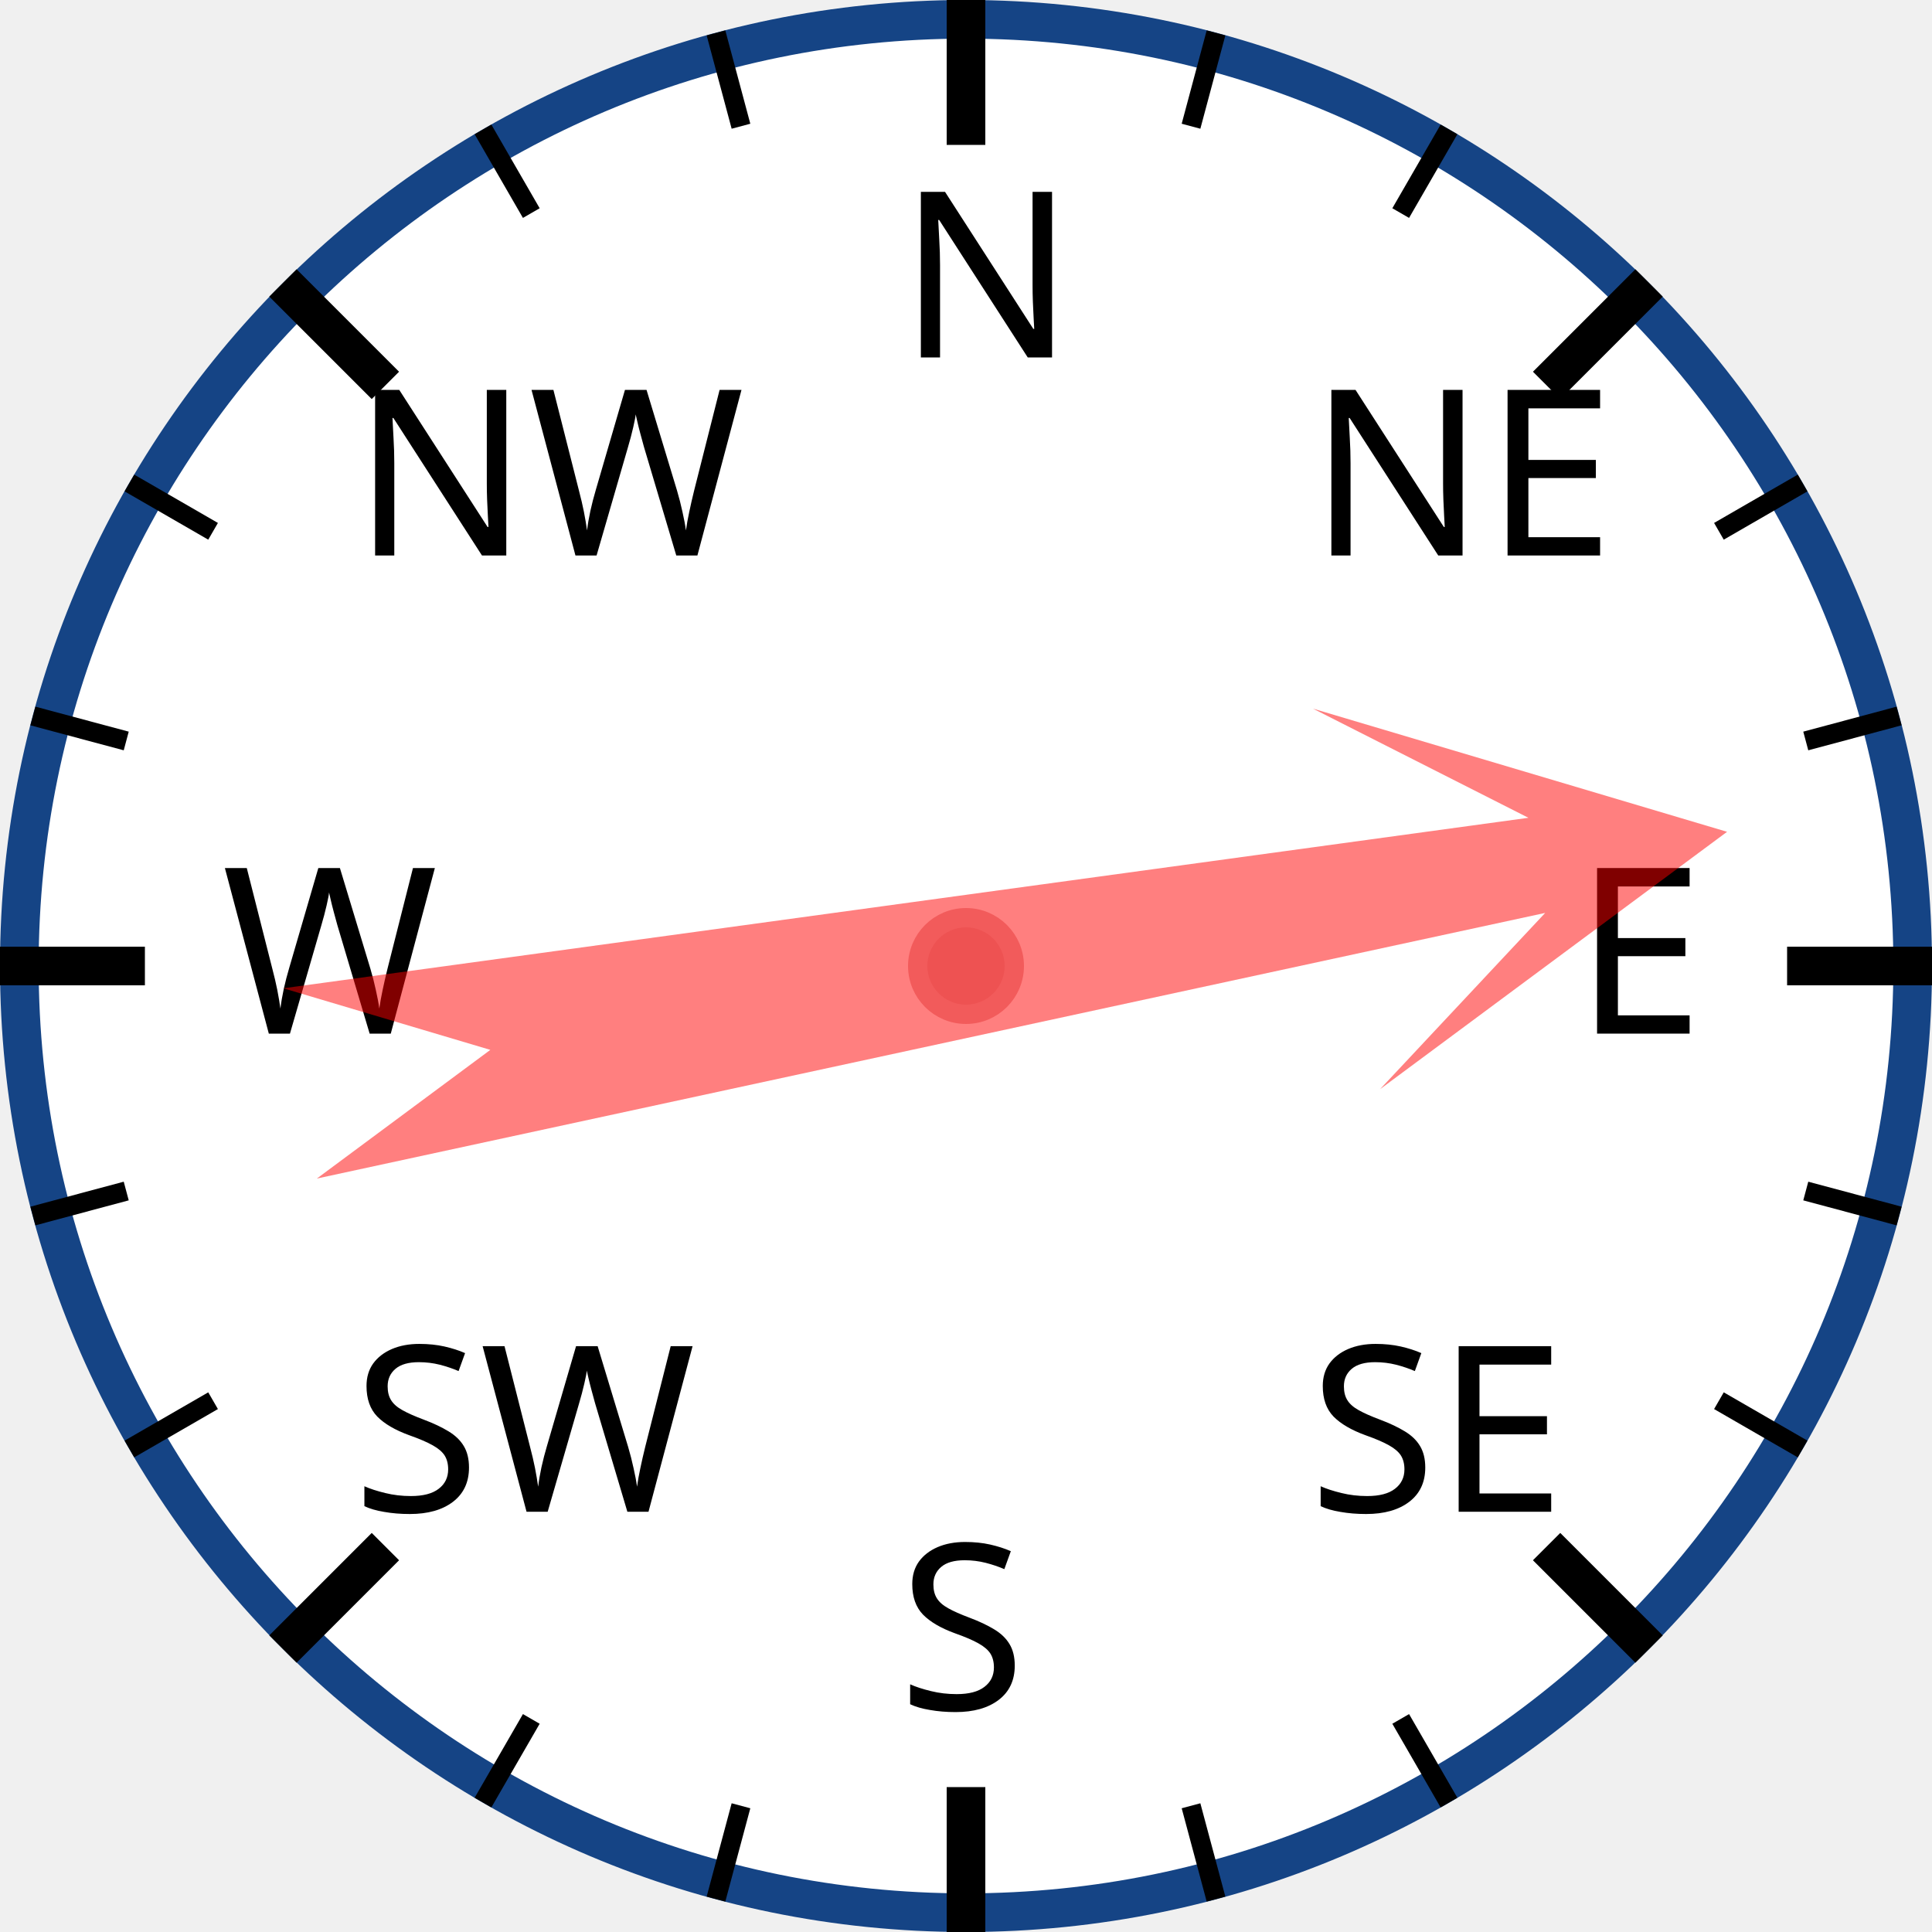
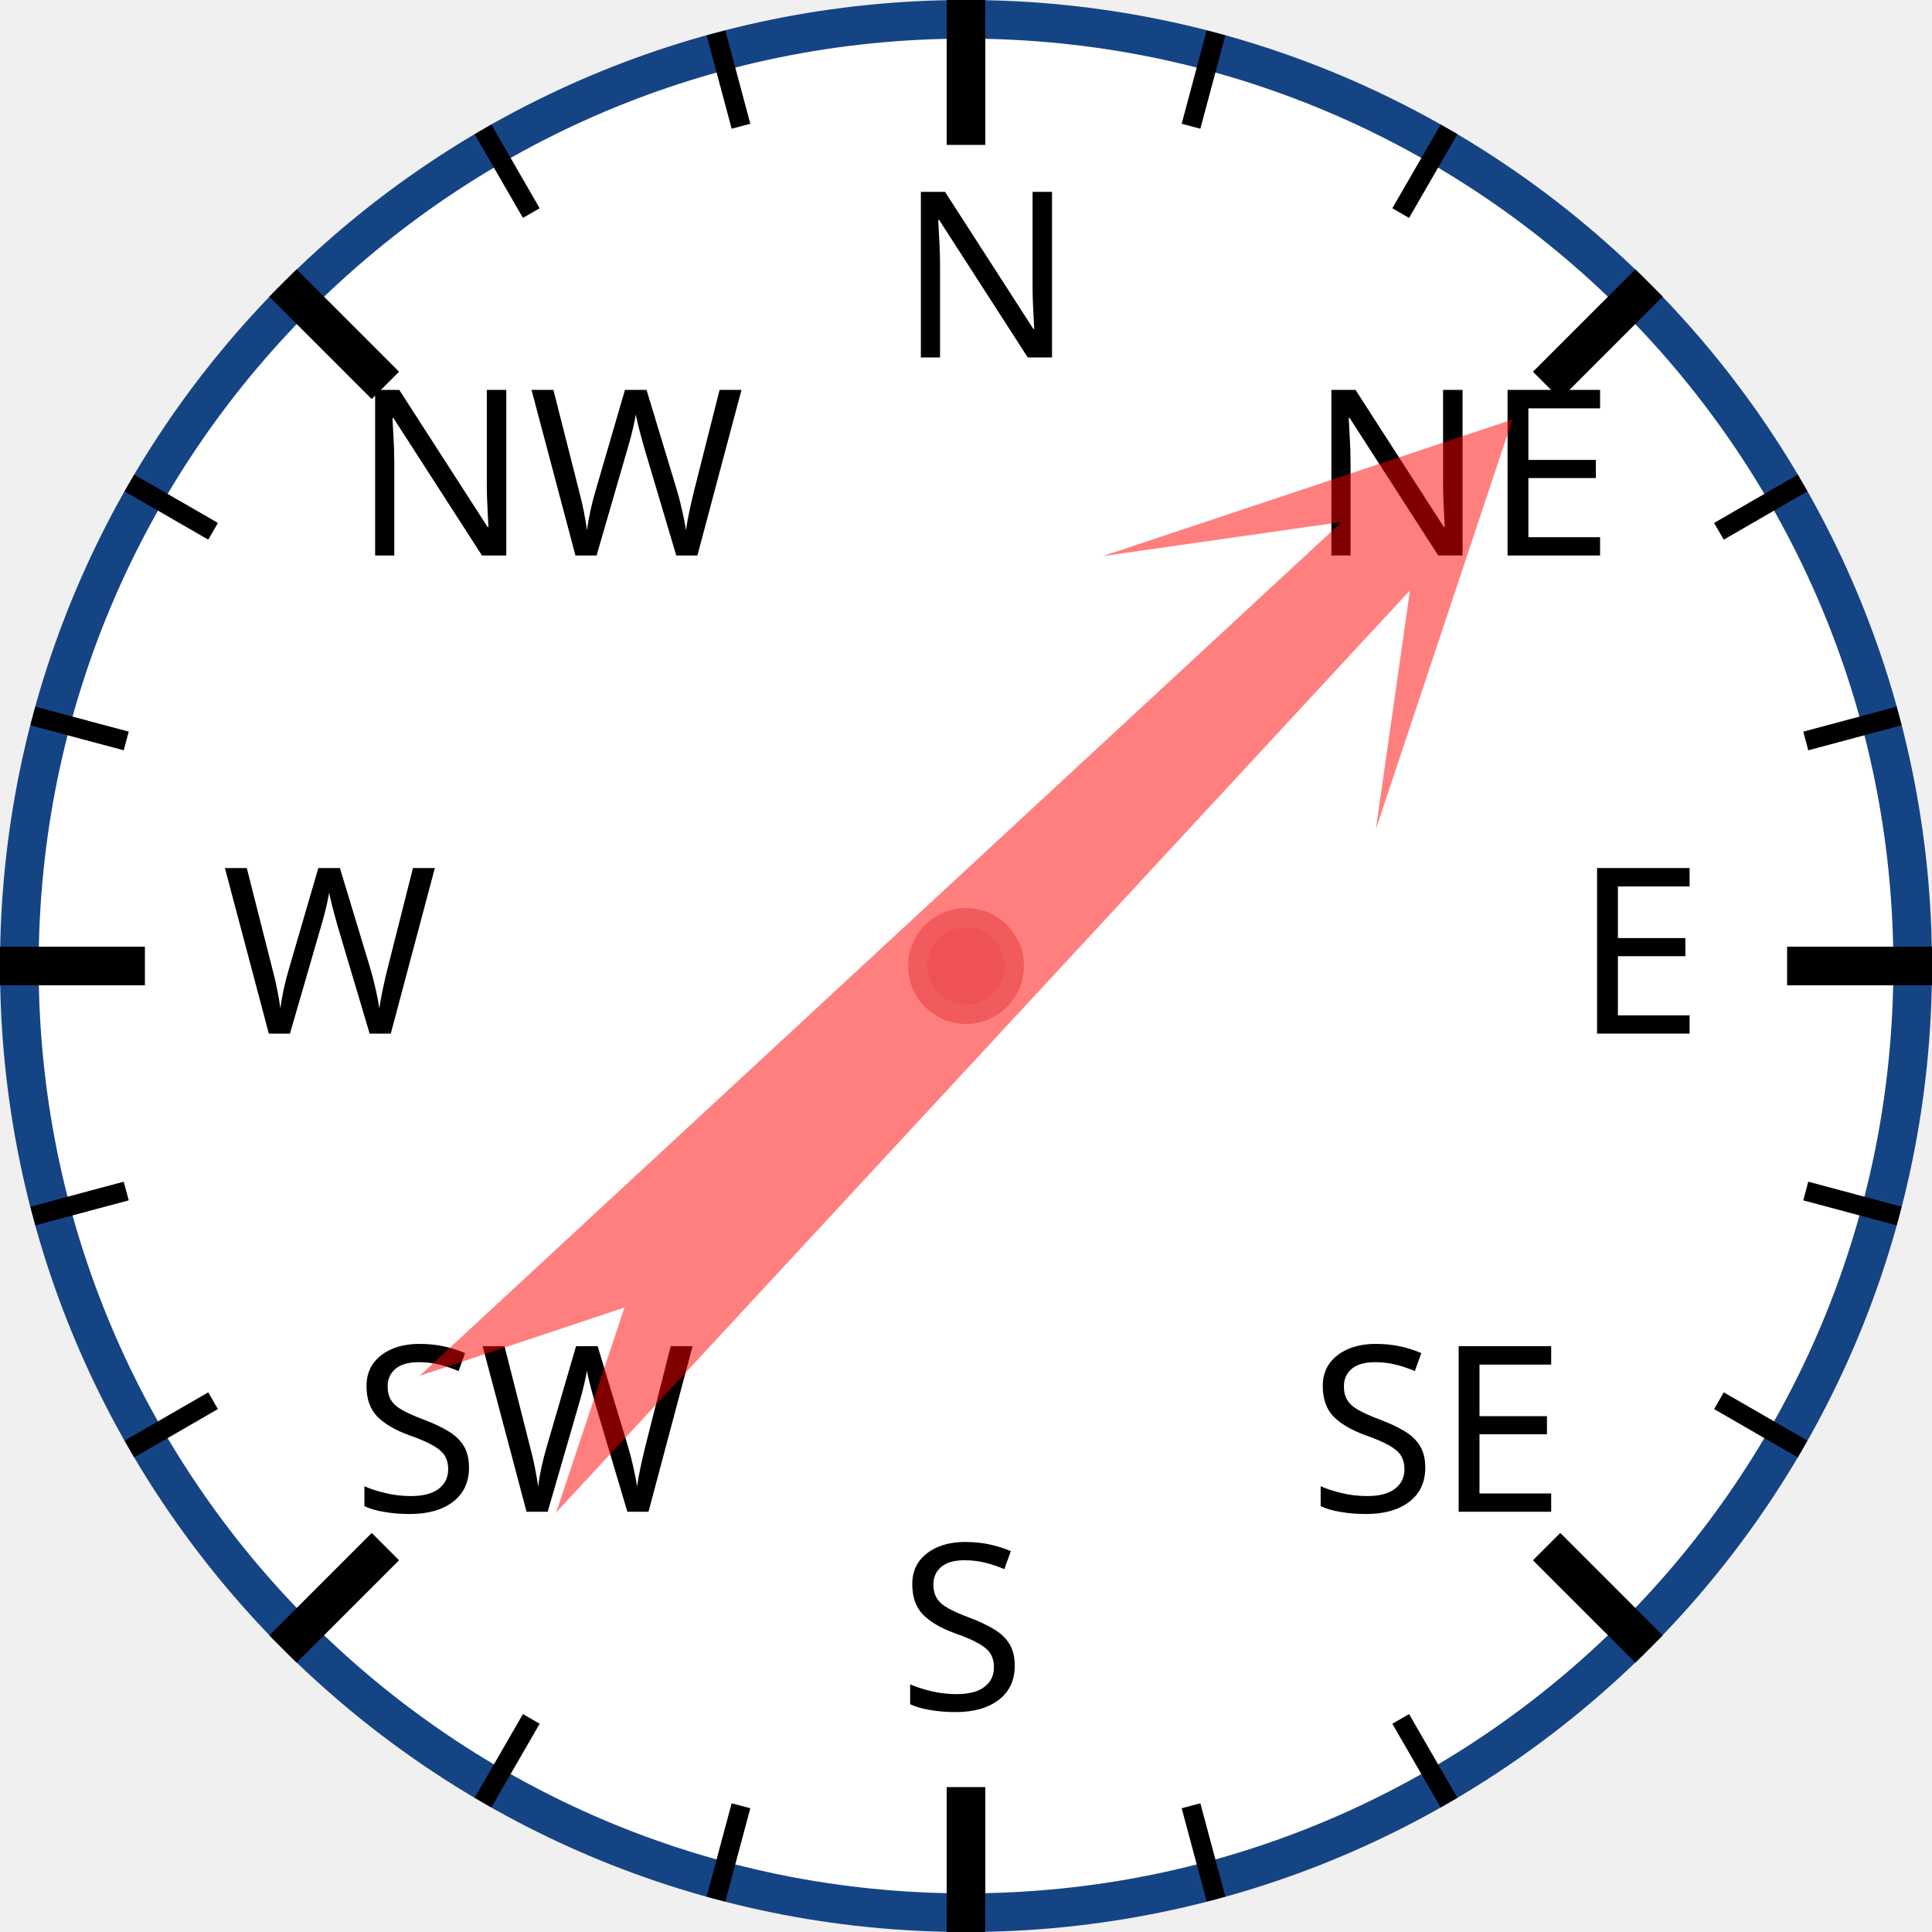
<svg xmlns="http://www.w3.org/2000/svg" width="120px" height="120px" viewBox="0 0 200 200">
  <circle cx="100" cy="100" r="98" style="fill: white; stroke: #154485; stroke-width: 4;" />
  <text x="93.0" y="37.0" style="font-family: sans-serif; font-size: 18pt;">N</text>
  <line x1="100.0" y1="0.0" x2="100.0" y2="15.0" style="stroke: black; stroke-width: 4;" />
  <line x1="74.118" y1="3.407" x2="76.706" y2="13.067" style="stroke: black; stroke-width: 2;" />
  <line x1="50" y1="13.397" x2="55" y2="22.058" style="stroke: black; stroke-width: 2;" />
  <text x="36.503" y="57.503" style="font-family: sans-serif; font-size: 18pt;">NW</text>
  <line x1="29.289" y1="29.289" x2="39.896" y2="39.896" style="stroke: black; stroke-width: 4;" />
  <line x1="13.397" y1="50" x2="22.058" y2="55" style="stroke: black; stroke-width: 2;" />
  <line x1="3.407" y1="74.118" x2="13.067" y2="76.706" style="stroke: black; stroke-width: 2;" />
  <text x="23.0" y="107.0" style="font-family: sans-serif; font-size: 18pt;">W</text>
  <line x1="0.0" y1="100.0" x2="15.0" y2="100.0" style="stroke: black; stroke-width: 4;" />
  <line x1="3.407" y1="125.882" x2="13.067" y2="123.294" style="stroke: black; stroke-width: 2;" />
  <line x1="13.397" y1="150" x2="22.058" y2="145" style="stroke: black; stroke-width: 2;" />
  <text x="36.503" y="156.497" style="font-family: sans-serif; font-size: 18pt;">SW</text>
  <line x1="29.289" y1="170.711" x2="39.896" y2="160.104" style="stroke: black; stroke-width: 4;" />
  <line x1="50" y1="186.603" x2="55" y2="177.942" style="stroke: black; stroke-width: 2;" />
  <line x1="74.118" y1="196.593" x2="76.706" y2="186.933" style="stroke: black; stroke-width: 2;" />
  <text x="93" y="177.0" style="font-family: sans-serif; font-size: 18pt;">S</text>
  <line x1="100" y1="200.0" x2="100" y2="185.0" style="stroke: black; stroke-width: 4;" />
  <line x1="125.882" y1="196.593" x2="123.294" y2="186.933" style="stroke: black; stroke-width: 2;" />
  <line x1="150.0" y1="186.603" x2="145.0" y2="177.942" style="stroke: black; stroke-width: 2;" />
  <text x="135.497" y="156.497" style="font-family: sans-serif; font-size: 18pt;">SE</text>
  <line x1="170.711" y1="170.711" x2="160.104" y2="160.104" style="stroke: black; stroke-width: 4;" />
  <line x1="186.603" y1="150" x2="177.942" y2="145" style="stroke: black; stroke-width: 2;" />
  <line x1="196.593" y1="125.882" x2="186.933" y2="123.294" style="stroke: black; stroke-width: 2;" />
  <text x="163.0" y="107" style="font-family: sans-serif; font-size: 18pt;">E</text>
  <line x1="200.0" y1="100" x2="185.0" y2="100" style="stroke: black; stroke-width: 4;" />
  <line x1="196.593" y1="74.118" x2="186.933" y2="76.706" style="stroke: black; stroke-width: 2;" />
  <line x1="186.603" y1="50" x2="177.942" y2="55" style="stroke: black; stroke-width: 2;" />
  <text x="135.497" y="57.503" style="font-family: sans-serif; font-size: 18pt;">NE</text>
  <line x1="170.711" y1="29.289" x2="160.104" y2="39.896" style="stroke: black; stroke-width: 4;" />
  <line x1="150" y1="13.397" x2="145" y2="22.058" style="stroke: black; stroke-width: 2;" />
  <line x1="125.882" y1="3.407" x2="123.294" y2="13.067" style="stroke: black; stroke-width: 2;" />
-   <polygon points="100 20 120 60 105 40 110 170 100 150 90 170 95 40 80 60" style="fill: red; fill-opacity: 0.5;" transform="rotate(80,100,100)" />
+   <polygon points="100 20 120 60 105 40 110 170 100 150 90 170 95 40 80 60" style="fill: red; fill-opacity: 0.5;" transform="rotate(45,100,100)" />
  <circle cx="100" cy="100" r="5" style="fill: #EE5252; stroke: #F25B5B; stroke-width: 2;" />
</svg>
